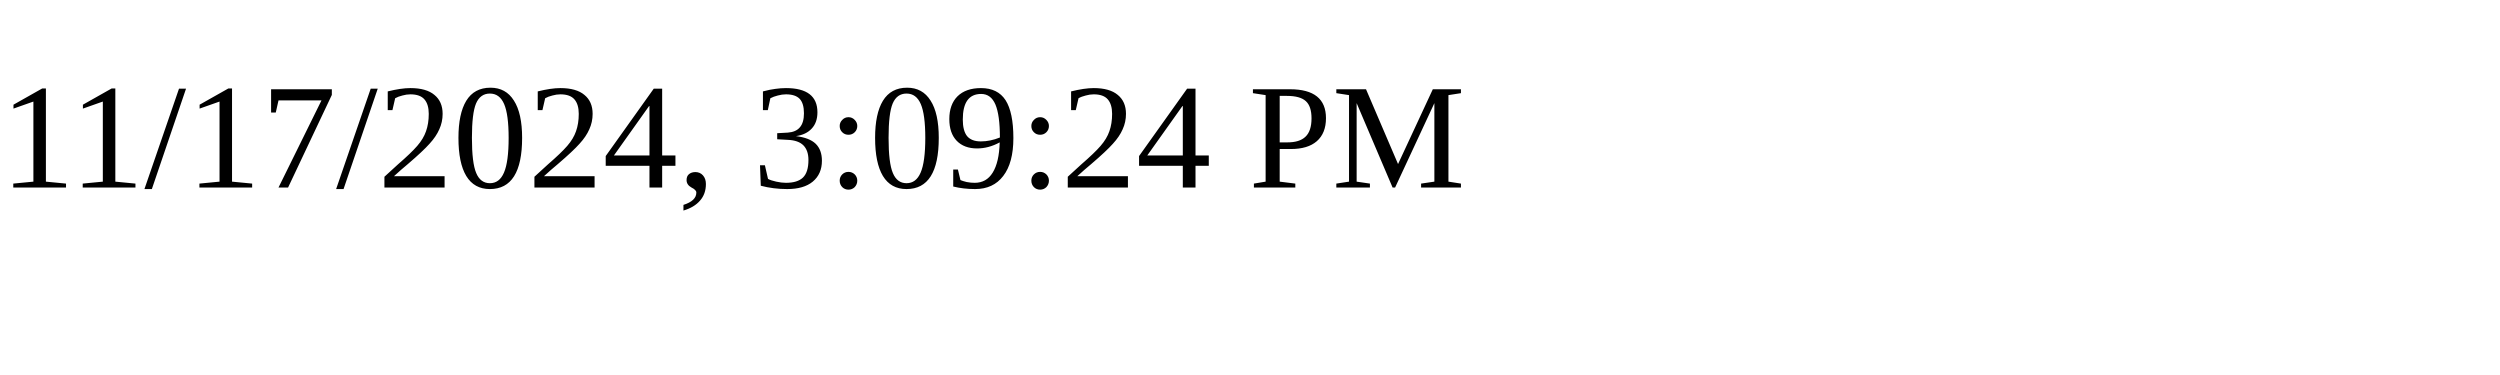
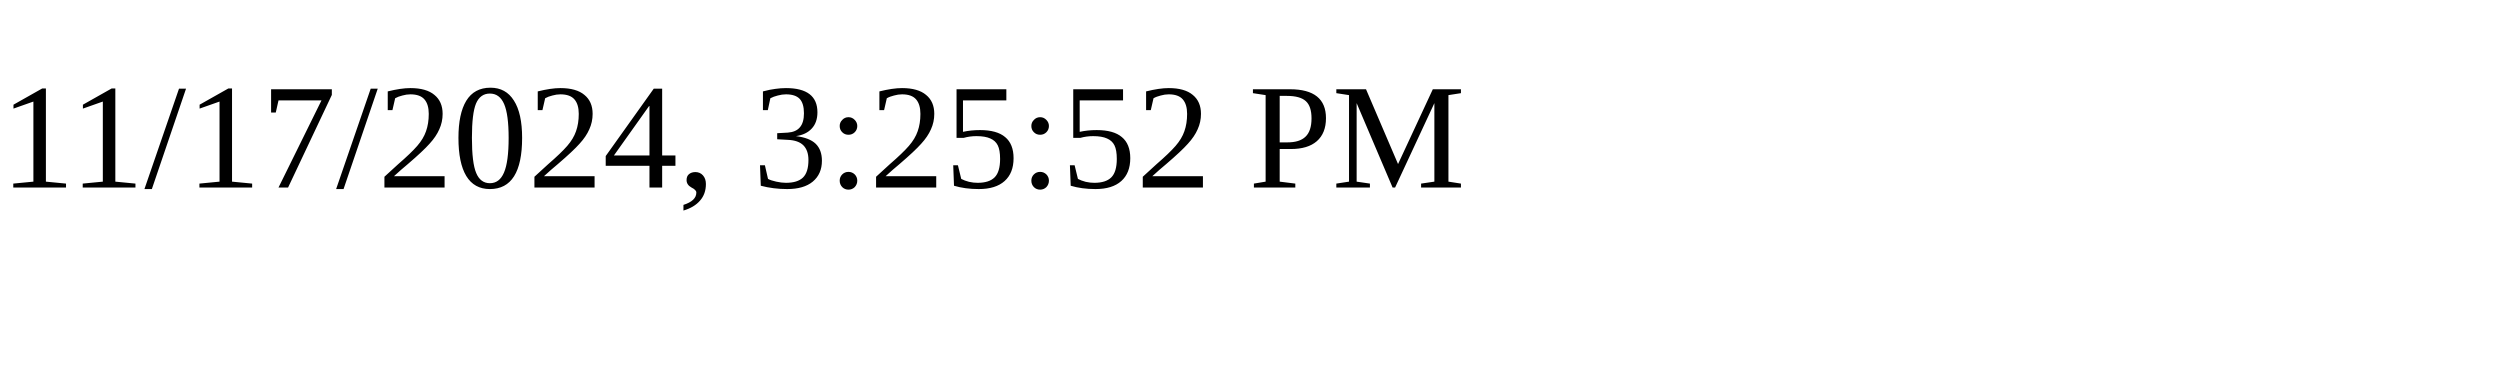
<svg xmlns="http://www.w3.org/2000/svg" height="30" width="200">
-   <text x="0" y="15">11/17/2024, 3:09:24 PM</text>
+   <text x="0" y="15">11/17/2024, 3:25:52 PM</text>
</svg>
